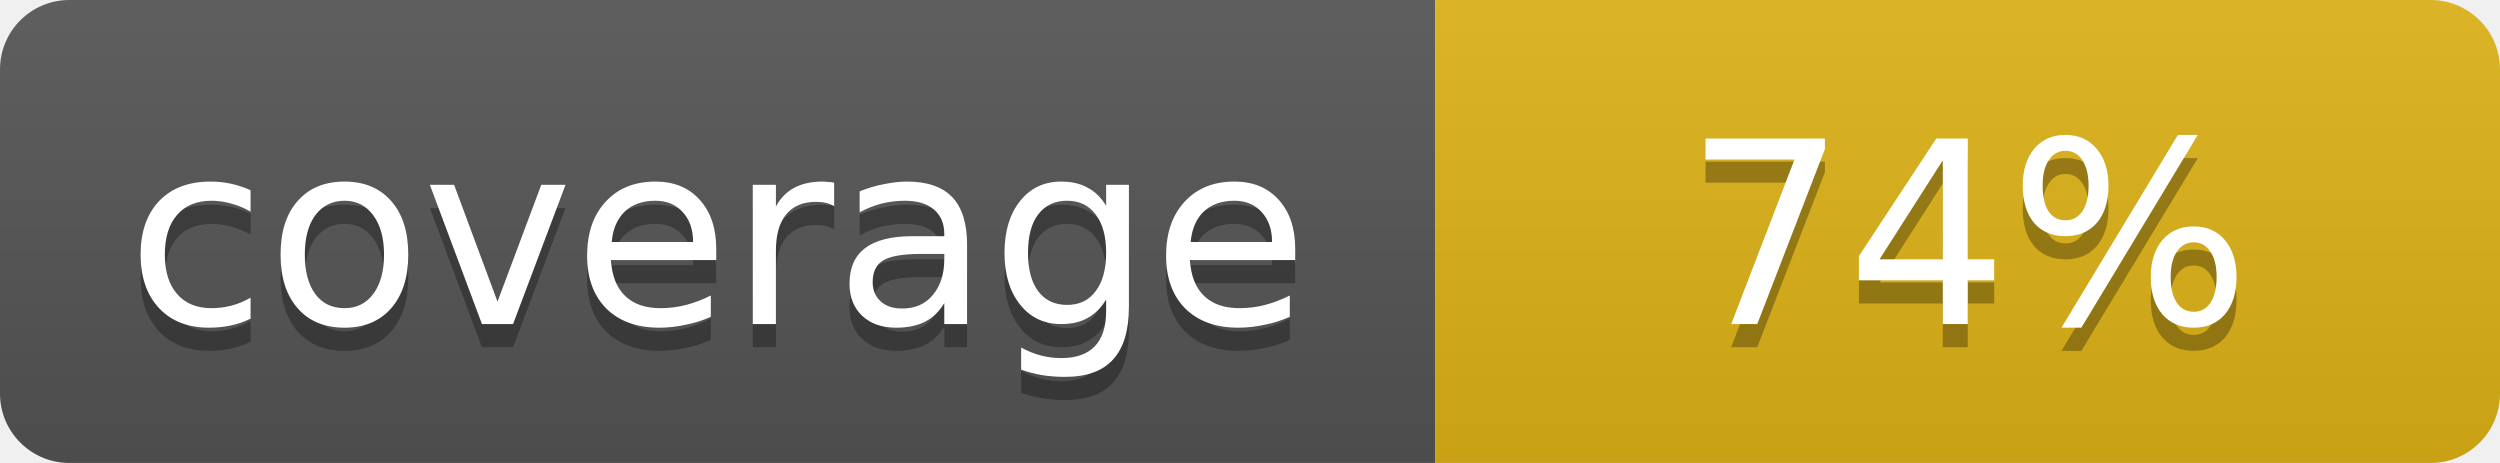
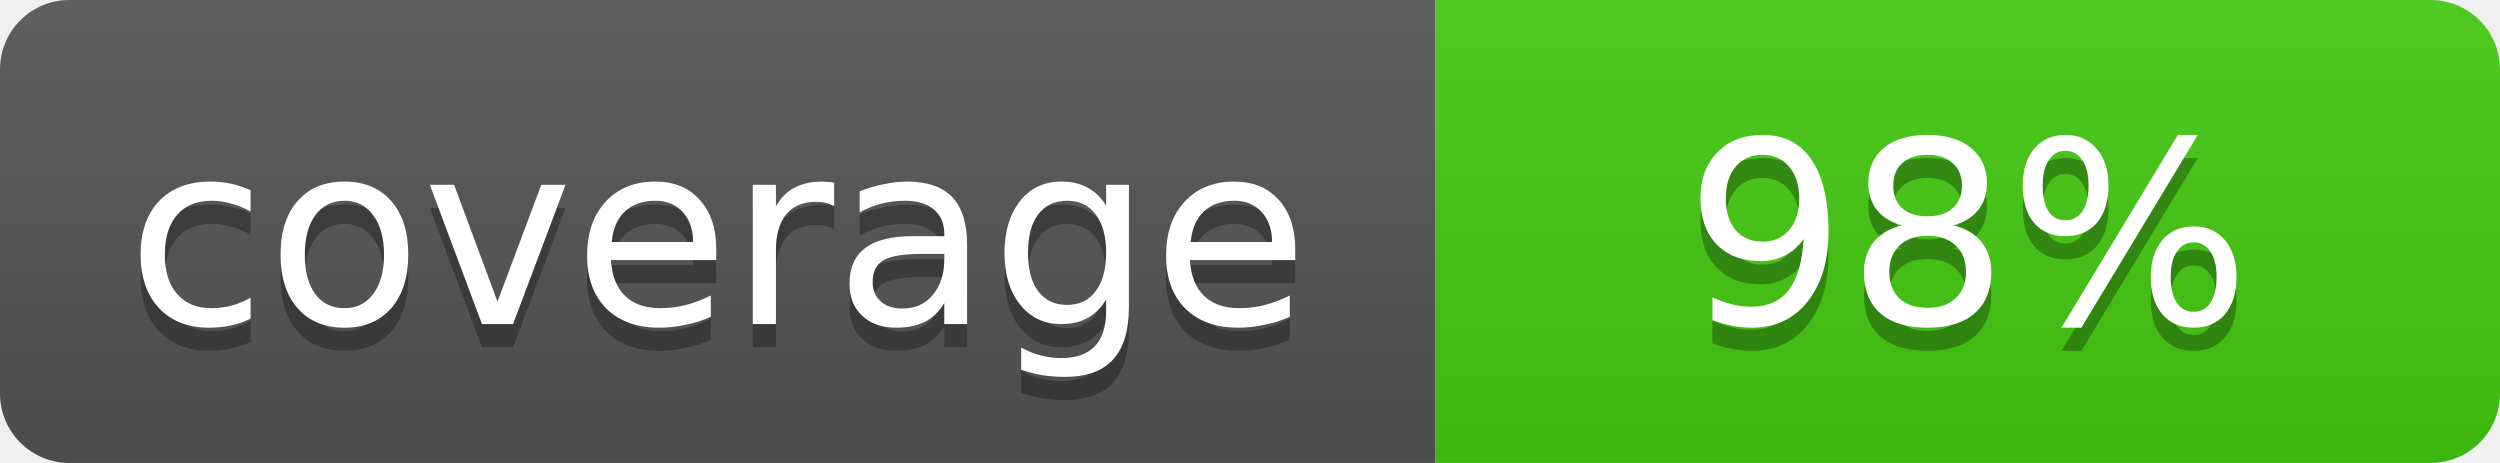
- <svg xmlns="http://www.w3.org/2000/svg" width="108" height="20" role="img" aria-label="coverage: 74%">
+ <svg xmlns="http://www.w3.org/2000/svg" width="108" height="20" role="img" aria-label="coverage: 98%">
  <linearGradient id="s" x2="0" y2="100%">
    <stop offset="0" stop-color="#bbb" stop-opacity=".1" />
    <stop offset="1" stop-opacity=".1" />
  </linearGradient>
  <clipPath id="r">
    <rect width="108" height="20" rx="3" fill="#fff" />
  </clipPath>
  <g clip-path="url(#r)">
    <rect width="62" height="20" fill="#555" />
-     <rect x="62" width="46" height="20" fill="#dfb317" />
+     <rect x="62" width="46" height="20" fill="#4c1" />
    <rect width="108" height="20" fill="url(#s)" />
  </g>
  <g fill="#fff" text-anchor="middle" font-family="Verdana,Geneva,DejaVu Sans,sans-serif" text-rendering="geometricPrecision" font-size="11">
    <text aria-hidden="true" x="31" y="15" fill="#010101" fill-opacity=".3">coverage</text>
    <text x="31" y="14">coverage</text>
-     <text aria-hidden="true" x="85" y="15" fill="#010101" fill-opacity=".3">74%</text>
-     <text x="85" y="14">74%</text>
+     <text aria-hidden="true" x="85" y="15" fill="#010101" fill-opacity=".3">98%</text>
+     <text x="85" y="14">98%</text>
  </g>
</svg>
